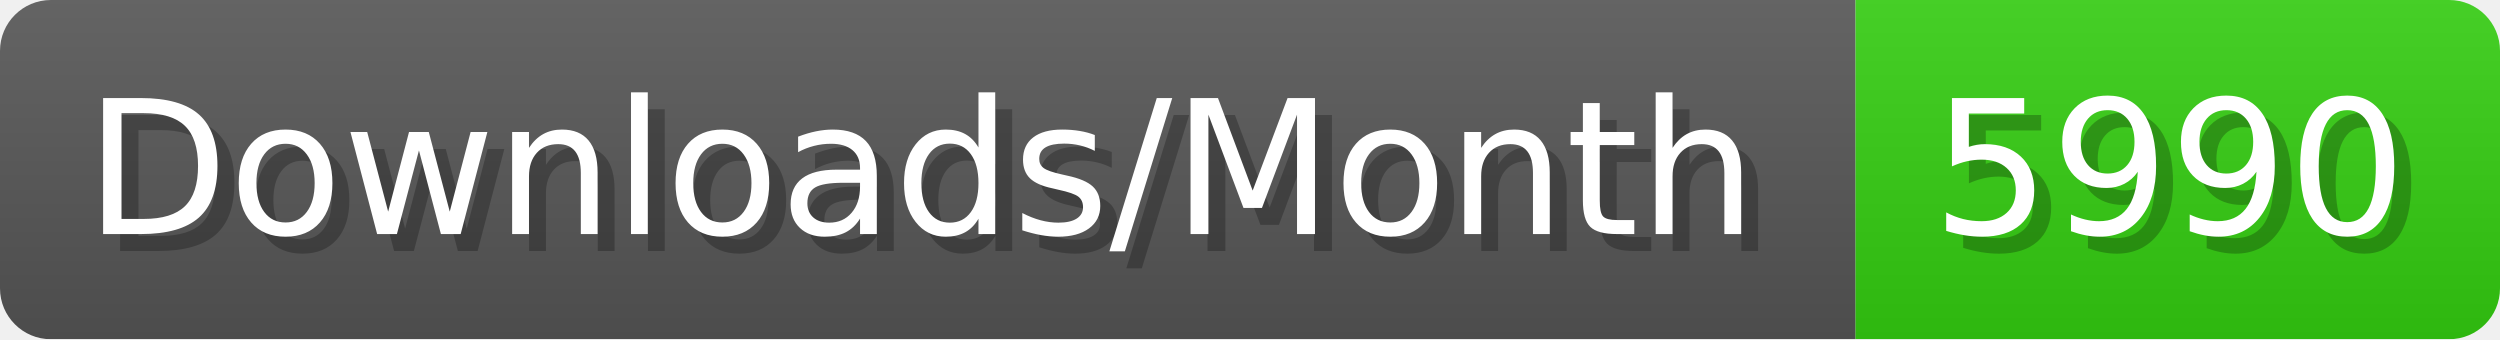
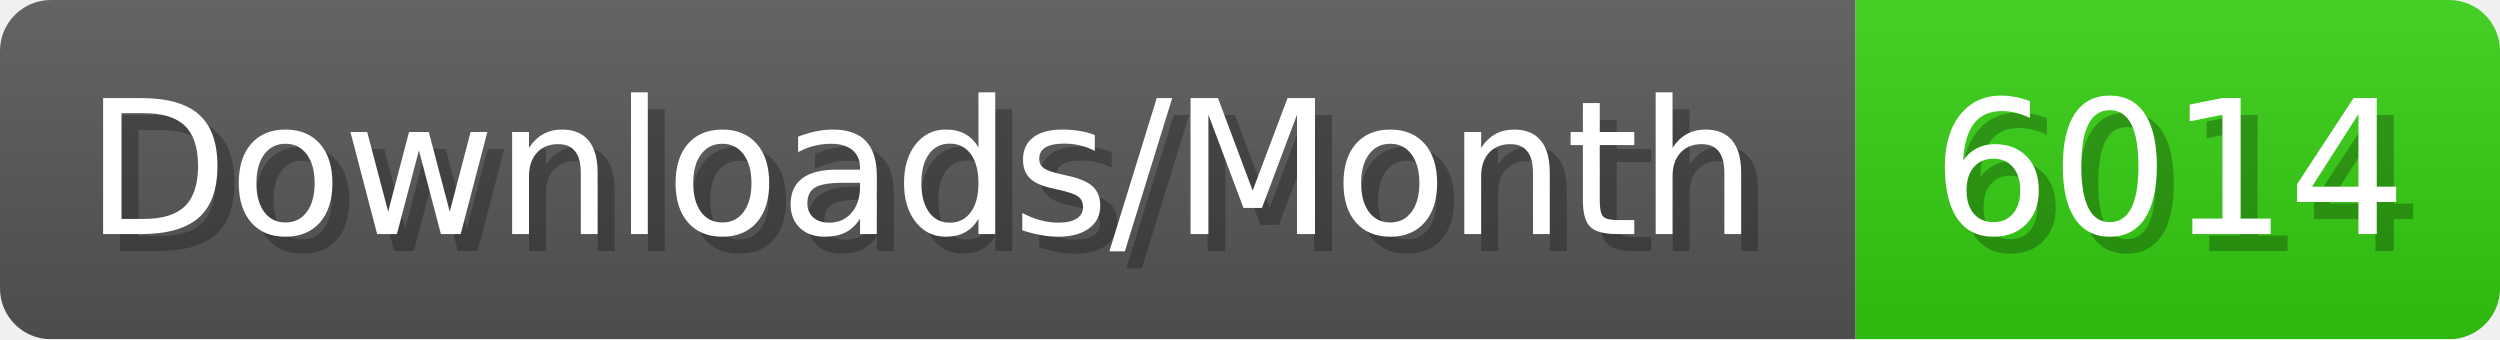
- <svg xmlns="http://www.w3.org/2000/svg" width="147.4" height="20" viewBox="0 0 1474 200" role="img" aria-label="Downloads/Month: 5990">
+ <svg xmlns="http://www.w3.org/2000/svg" width="147.4" height="20" viewBox="0 0 1474 200" role="img" aria-label="Downloads/Month: 6014">
  <linearGradient id="YlXUI" x2="0" y2="100%">
    <stop offset="0" stop-opacity=".1" stop-color="#EEE" />
    <stop offset="1" stop-opacity=".1" />
  </linearGradient>
  <mask id="JHhop">
    <rect width="1474" height="200" rx="30" fill="#FFF" />
  </mask>
  <g mask="url(#JHhop)">
    <rect width="1094" height="200" fill="#555" />
    <rect width="380" height="200" fill="#3C1" x="1094" />
    <rect width="1474" height="200" fill="url(#YlXUI)" />
  </g>
  <g aria-hidden="true" fill="#fff" text-anchor="start" font-family="Verdana,DejaVu Sans,sans-serif" font-size="110">
    <text x="60" y="148" textLength="994" fill="#000" opacity="0.25">Downloads/Month</text>
    <text x="50" y="138" textLength="994">Downloads/Month</text>
-     <text x="1149" y="148" textLength="280" fill="#000" opacity="0.25">5990</text>
-     <text x="1139" y="138" textLength="280">5990</text>
+     <text x="1149" y="148" textLength="280" fill="#000" opacity="0.25">6014</text>
+     <text x="1139" y="138" textLength="280">6014</text>
  </g>
</svg>
